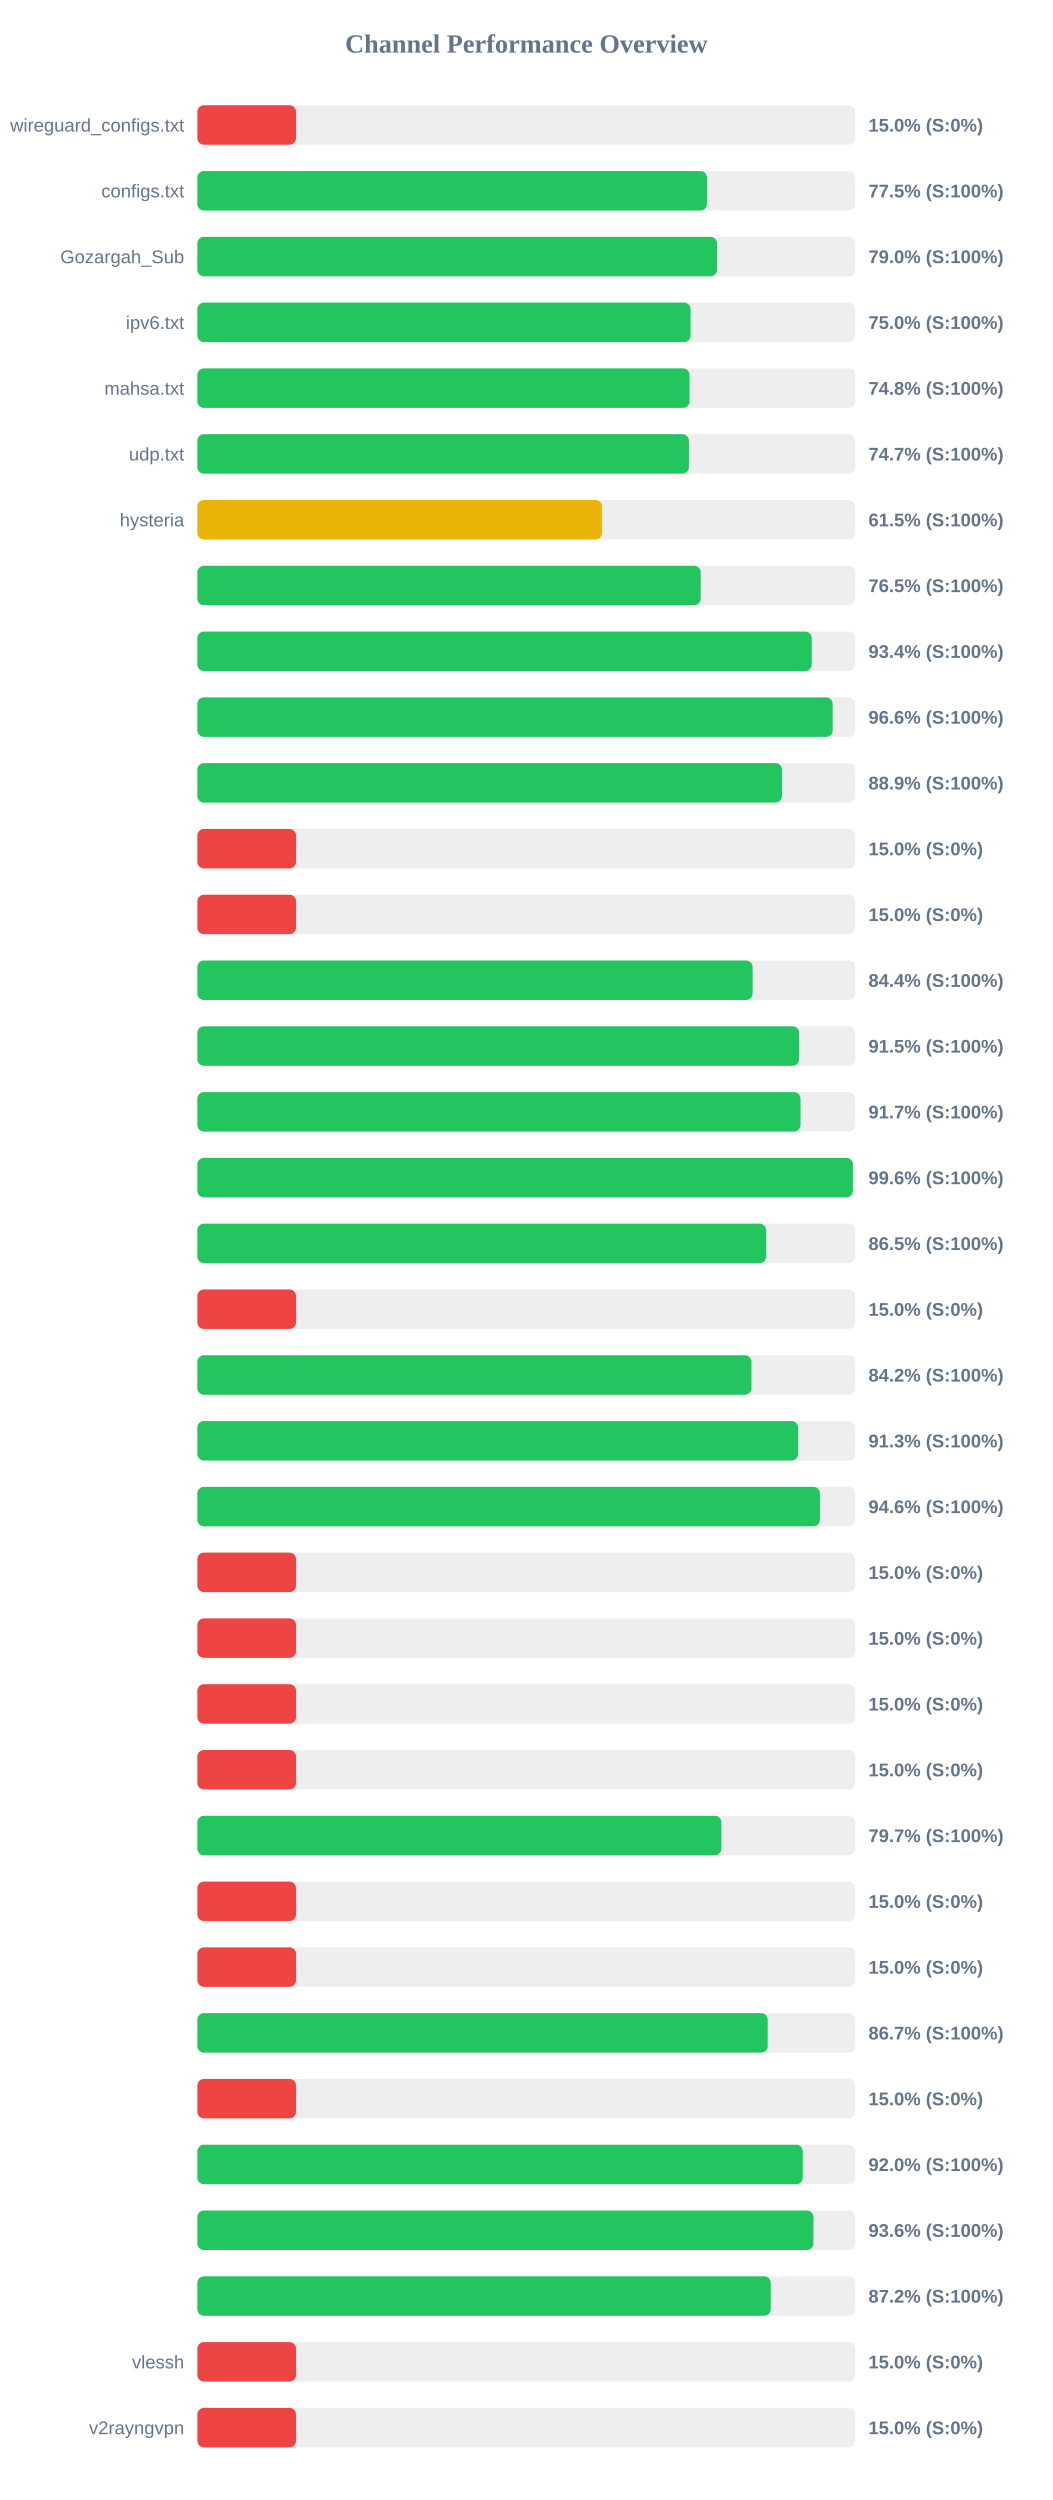
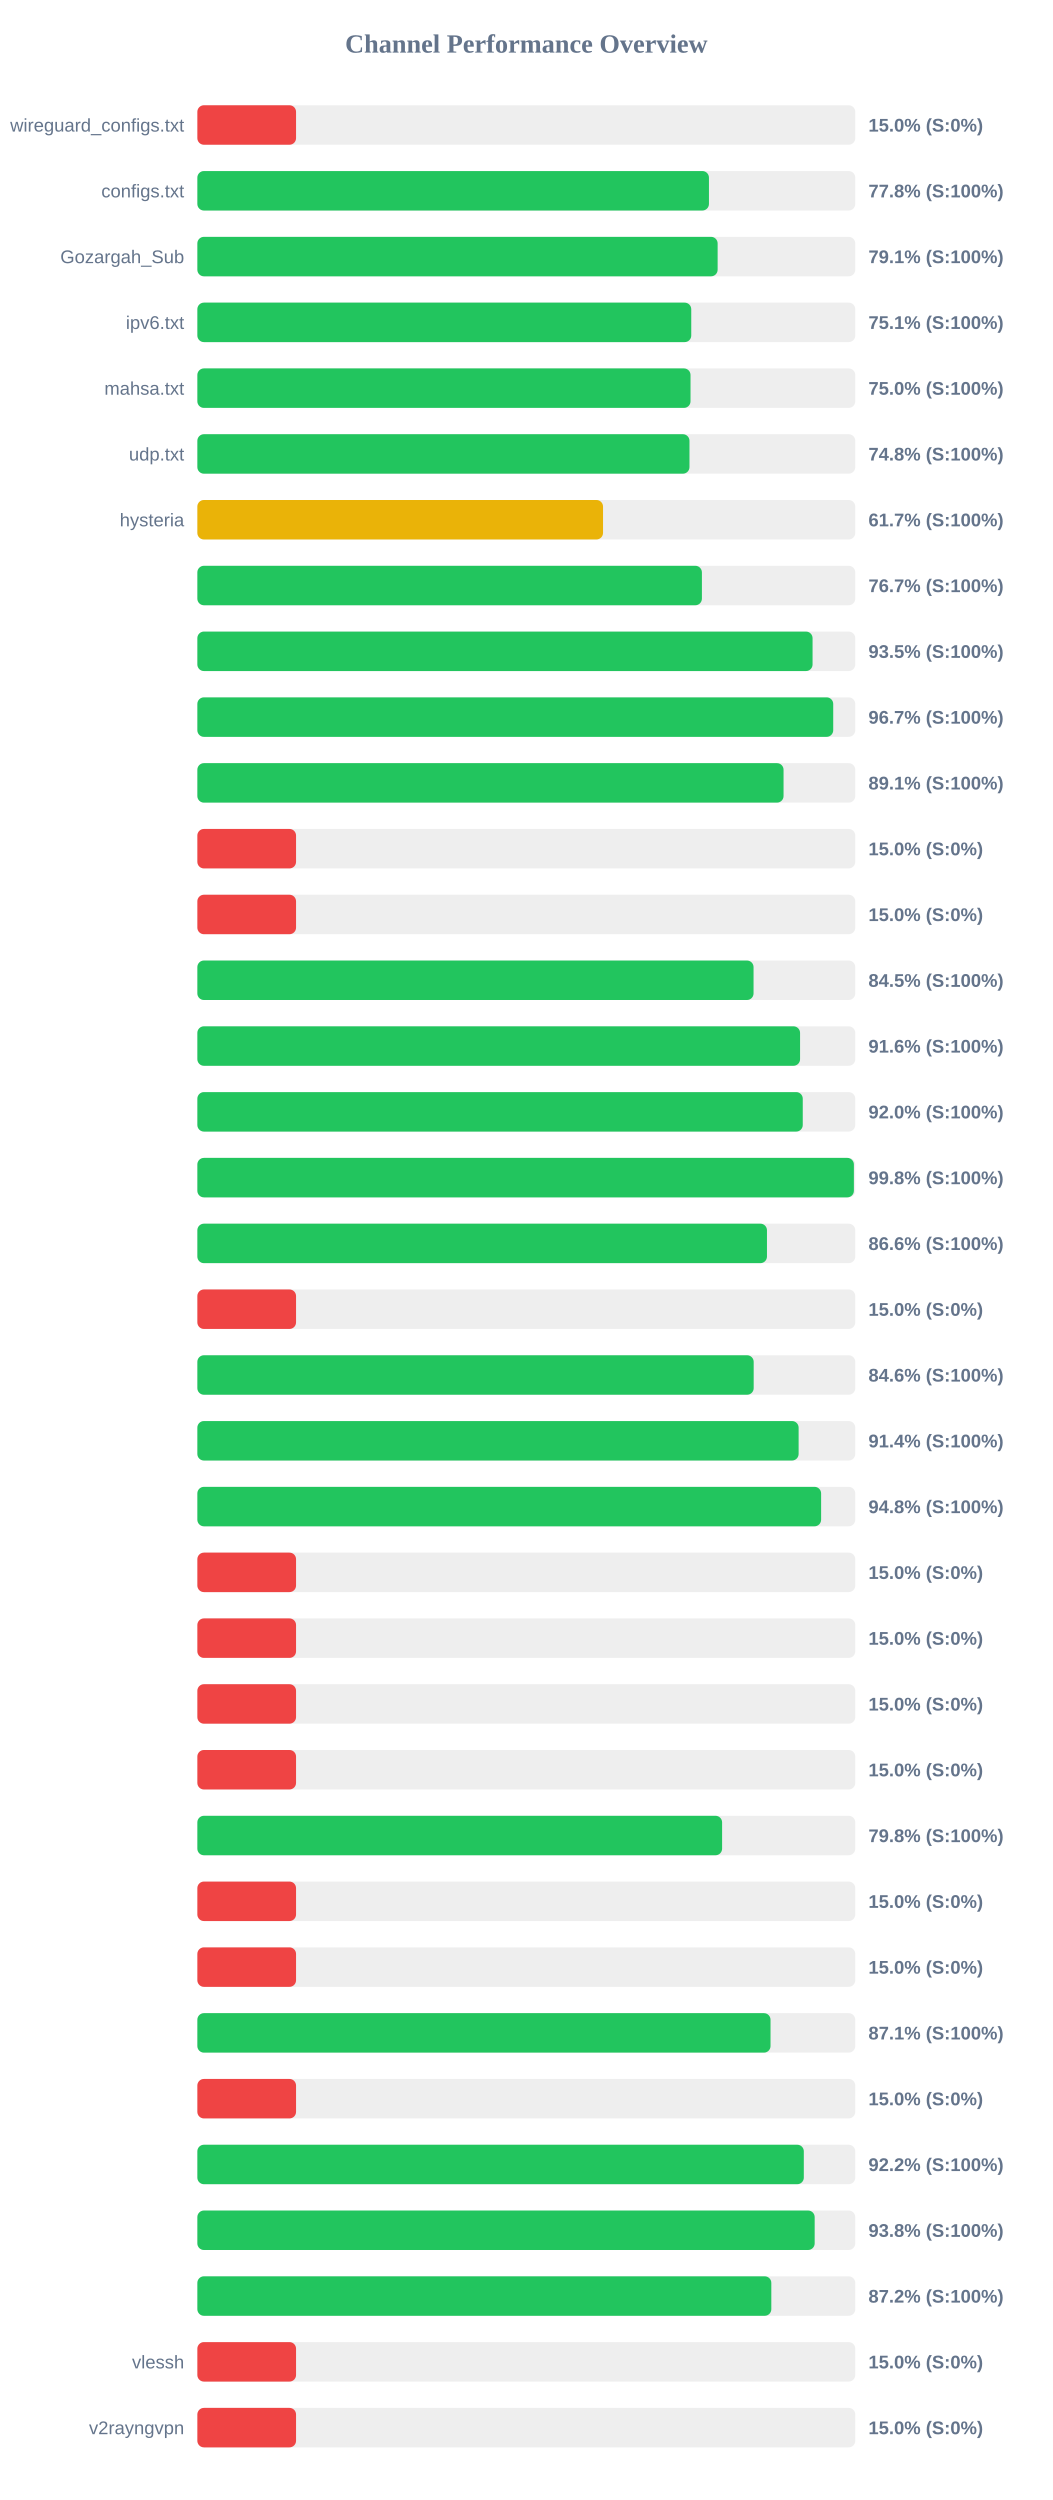
<svg xmlns="http://www.w3.org/2000/svg" width="800" height="1900" version="1.1">
  <style>
        .row { font: 14px Arial; fill: #64748b; }
        .score { font: bold 14px Arial; fill: #64748b; }
    </style>
  <text x="400" y="40" text-anchor="middle" font-size="20px" font-weight="bold" fill="#64748b">Channel Performance Overview</text>
  <rect x="150" y="80" width="500" height="30" fill="#eee" rx="5" />
  <rect x="150" y="80" width="75.0" height="30" fill="#ef4444" rx="5" />
  <text x="140" y="100" text-anchor="end" class="row">wireguard_configs.txt</text>
  <text x="660" y="100" text-anchor="start" class="score">15.0% (S:0%)</text>
  <rect x="150" y="130" width="500" height="30" fill="#eee" rx="5" />
-   <rect x="150" y="130" width="387.3" height="30" fill="#22c55e" rx="5" />
+   <rect x="150" y="130" width="388.8" height="30" fill="#22c55e" rx="5" />
  <text x="140" y="150" text-anchor="end" class="row">configs.txt</text>
-   <text x="660" y="150" text-anchor="start" class="score">77.5% (S:100%)</text>
+   <text x="660" y="150" text-anchor="start" class="score">77.8% (S:100%)</text>
  <rect x="150" y="180" width="500" height="30" fill="#eee" rx="5" />
-   <rect x="150" y="180" width="394.95" height="30" fill="#22c55e" rx="5" />
+   <rect x="150" y="180" width="395.4" height="30" fill="#22c55e" rx="5" />
  <text x="140" y="200" text-anchor="end" class="row">Gozargah_Sub</text>
-   <text x="660" y="200" text-anchor="start" class="score">79.0% (S:100%)</text>
+   <text x="660" y="200" text-anchor="start" class="score">79.1% (S:100%)</text>
  <rect x="150" y="230" width="500" height="30" fill="#eee" rx="5" />
-   <rect x="150" y="230" width="374.85" height="30" fill="#22c55e" rx="5" />
+   <rect x="150" y="230" width="375.35" height="30" fill="#22c55e" rx="5" />
  <text x="140" y="250" text-anchor="end" class="row">ipv6.txt</text>
-   <text x="660" y="250" text-anchor="start" class="score">75.0% (S:100%)</text>
+   <text x="660" y="250" text-anchor="start" class="score">75.1% (S:100%)</text>
  <rect x="150" y="280" width="500" height="30" fill="#eee" rx="5" />
-   <rect x="150" y="280" width="374.05" height="30" fill="#22c55e" rx="5" />
+   <rect x="150" y="280" width="374.8" height="30" fill="#22c55e" rx="5" />
  <text x="140" y="300" text-anchor="end" class="row">mahsa.txt</text>
-   <text x="660" y="300" text-anchor="start" class="score">74.8% (S:100%)</text>
+   <text x="660" y="300" text-anchor="start" class="score">75.0% (S:100%)</text>
  <rect x="150" y="330" width="500" height="30" fill="#eee" rx="5" />
-   <rect x="150" y="330" width="373.6" height="30" fill="#22c55e" rx="5" />
+   <rect x="150" y="330" width="374.0" height="30" fill="#22c55e" rx="5" />
  <text x="140" y="350" text-anchor="end" class="row">udp.txt</text>
-   <text x="660" y="350" text-anchor="start" class="score">74.7% (S:100%)</text>
+   <text x="660" y="350" text-anchor="start" class="score">74.8% (S:100%)</text>
  <rect x="150" y="380" width="500" height="30" fill="#eee" rx="5" />
-   <rect x="150" y="380" width="307.5" height="30" fill="#eab308" rx="5" />
+   <rect x="150" y="380" width="308.3" height="30" fill="#eab308" rx="5" />
  <text x="140" y="400" text-anchor="end" class="row">hysteria</text>
-   <text x="660" y="400" text-anchor="start" class="score">61.5% (S:100%)</text>
+   <text x="660" y="400" text-anchor="start" class="score">61.7% (S:100%)</text>
  <rect x="150" y="430" width="500" height="30" fill="#eee" rx="5" />
-   <rect x="150" y="430" width="382.55" height="30" fill="#22c55e" rx="5" />
+   <rect x="150" y="430" width="383.45" height="30" fill="#22c55e" rx="5" />
  <text x="140" y="450" text-anchor="end" class="row" />
-   <text x="660" y="450" text-anchor="start" class="score">76.5% (S:100%)</text>
+   <text x="660" y="450" text-anchor="start" class="score">76.7% (S:100%)</text>
  <rect x="150" y="480" width="500" height="30" fill="#eee" rx="5" />
-   <rect x="150" y="480" width="466.95" height="30" fill="#22c55e" rx="5" />
+   <rect x="150" y="480" width="467.55" height="30" fill="#22c55e" rx="5" />
  <text x="140" y="500" text-anchor="end" class="row" />
-   <text x="660" y="500" text-anchor="start" class="score">93.4% (S:100%)</text>
+   <text x="660" y="500" text-anchor="start" class="score">93.5% (S:100%)</text>
  <rect x="150" y="530" width="500" height="30" fill="#eee" rx="5" />
-   <rect x="150" y="530" width="482.85" height="30" fill="#22c55e" rx="5" />
+   <rect x="150" y="530" width="483.25" height="30" fill="#22c55e" rx="5" />
  <text x="140" y="550" text-anchor="end" class="row" />
-   <text x="660" y="550" text-anchor="start" class="score">96.6% (S:100%)</text>
+   <text x="660" y="550" text-anchor="start" class="score">96.7% (S:100%)</text>
  <rect x="150" y="580" width="500" height="30" fill="#eee" rx="5" />
-   <rect x="150" y="580" width="444.3" height="30" fill="#22c55e" rx="5" />
+   <rect x="150" y="580" width="445.5" height="30" fill="#22c55e" rx="5" />
  <text x="140" y="600" text-anchor="end" class="row" />
-   <text x="660" y="600" text-anchor="start" class="score">88.9% (S:100%)</text>
+   <text x="660" y="600" text-anchor="start" class="score">89.1% (S:100%)</text>
  <rect x="150" y="630" width="500" height="30" fill="#eee" rx="5" />
  <rect x="150" y="630" width="75.0" height="30" fill="#ef4444" rx="5" />
  <text x="140" y="650" text-anchor="end" class="row" />
  <text x="660" y="650" text-anchor="start" class="score">15.0% (S:0%)</text>
  <rect x="150" y="680" width="500" height="30" fill="#eee" rx="5" />
  <rect x="150" y="680" width="75.0" height="30" fill="#ef4444" rx="5" />
  <text x="140" y="700" text-anchor="end" class="row" />
  <text x="660" y="700" text-anchor="start" class="score">15.0% (S:0%)</text>
  <rect x="150" y="730" width="500" height="30" fill="#eee" rx="5" />
-   <rect x="150" y="730" width="422.0" height="30" fill="#22c55e" rx="5" />
+   <rect x="150" y="730" width="422.7" height="30" fill="#22c55e" rx="5" />
  <text x="140" y="750" text-anchor="end" class="row" />
-   <text x="660" y="750" text-anchor="start" class="score">84.4% (S:100%)</text>
+   <text x="660" y="750" text-anchor="start" class="score">84.5% (S:100%)</text>
  <rect x="150" y="780" width="500" height="30" fill="#eee" rx="5" />
-   <rect x="150" y="780" width="457.3" height="30" fill="#22c55e" rx="5" />
+   <rect x="150" y="780" width="458.05" height="30" fill="#22c55e" rx="5" />
  <text x="140" y="800" text-anchor="end" class="row" />
-   <text x="660" y="800" text-anchor="start" class="score">91.5% (S:100%)</text>
+   <text x="660" y="800" text-anchor="start" class="score">91.6% (S:100%)</text>
  <rect x="150" y="830" width="500" height="30" fill="#eee" rx="5" />
-   <rect x="150" y="830" width="458.4" height="30" fill="#22c55e" rx="5" />
+   <rect x="150" y="830" width="460.1" height="30" fill="#22c55e" rx="5" />
  <text x="140" y="850" text-anchor="end" class="row" />
-   <text x="660" y="850" text-anchor="start" class="score">91.7% (S:100%)</text>
+   <text x="660" y="850" text-anchor="start" class="score">92.0% (S:100%)</text>
  <rect x="150" y="880" width="500" height="30" fill="#eee" rx="5" />
-   <rect x="150" y="880" width="498.2" height="30" fill="#22c55e" rx="5" />
+   <rect x="150" y="880" width="498.95" height="30" fill="#22c55e" rx="5" />
  <text x="140" y="900" text-anchor="end" class="row" />
-   <text x="660" y="900" text-anchor="start" class="score">99.6% (S:100%)</text>
+   <text x="660" y="900" text-anchor="start" class="score">99.8% (S:100%)</text>
  <rect x="150" y="930" width="500" height="30" fill="#eee" rx="5" />
-   <rect x="150" y="930" width="432.3" height="30" fill="#22c55e" rx="5" />
+   <rect x="150" y="930" width="432.9" height="30" fill="#22c55e" rx="5" />
  <text x="140" y="950" text-anchor="end" class="row" />
-   <text x="660" y="950" text-anchor="start" class="score">86.5% (S:100%)</text>
+   <text x="660" y="950" text-anchor="start" class="score">86.6% (S:100%)</text>
  <rect x="150" y="980" width="500" height="30" fill="#eee" rx="5" />
  <rect x="150" y="980" width="75.0" height="30" fill="#ef4444" rx="5" />
  <text x="140" y="1000" text-anchor="end" class="row" />
  <text x="660" y="1000" text-anchor="start" class="score">15.0% (S:0%)</text>
  <rect x="150" y="1030" width="500" height="30" fill="#eee" rx="5" />
-   <rect x="150" y="1030" width="421.1" height="30" fill="#22c55e" rx="5" />
+   <rect x="150" y="1030" width="422.8" height="30" fill="#22c55e" rx="5" />
  <text x="140" y="1050" text-anchor="end" class="row" />
-   <text x="660" y="1050" text-anchor="start" class="score">84.2% (S:100%)</text>
+   <text x="660" y="1050" text-anchor="start" class="score">84.6% (S:100%)</text>
  <rect x="150" y="1080" width="500" height="30" fill="#eee" rx="5" />
-   <rect x="150" y="1080" width="456.55" height="30" fill="#22c55e" rx="5" />
+   <rect x="150" y="1080" width="456.95" height="30" fill="#22c55e" rx="5" />
  <text x="140" y="1100" text-anchor="end" class="row" />
-   <text x="660" y="1100" text-anchor="start" class="score">91.3% (S:100%)</text>
+   <text x="660" y="1100" text-anchor="start" class="score">91.4% (S:100%)</text>
  <rect x="150" y="1130" width="500" height="30" fill="#eee" rx="5" />
-   <rect x="150" y="1130" width="473.15" height="30" fill="#22c55e" rx="5" />
+   <rect x="150" y="1130" width="474.05" height="30" fill="#22c55e" rx="5" />
  <text x="140" y="1150" text-anchor="end" class="row" />
-   <text x="660" y="1150" text-anchor="start" class="score">94.6% (S:100%)</text>
+   <text x="660" y="1150" text-anchor="start" class="score">94.8% (S:100%)</text>
  <rect x="150" y="1180" width="500" height="30" fill="#eee" rx="5" />
  <rect x="150" y="1180" width="75.0" height="30" fill="#ef4444" rx="5" />
  <text x="140" y="1200" text-anchor="end" class="row" />
  <text x="660" y="1200" text-anchor="start" class="score">15.0% (S:0%)</text>
  <rect x="150" y="1230" width="500" height="30" fill="#eee" rx="5" />
  <rect x="150" y="1230" width="75.0" height="30" fill="#ef4444" rx="5" />
  <text x="140" y="1250" text-anchor="end" class="row" />
  <text x="660" y="1250" text-anchor="start" class="score">15.0% (S:0%)</text>
  <rect x="150" y="1280" width="500" height="30" fill="#eee" rx="5" />
  <rect x="150" y="1280" width="75.0" height="30" fill="#ef4444" rx="5" />
  <text x="140" y="1300" text-anchor="end" class="row" />
  <text x="660" y="1300" text-anchor="start" class="score">15.0% (S:0%)</text>
  <rect x="150" y="1330" width="500" height="30" fill="#eee" rx="5" />
  <rect x="150" y="1330" width="75.0" height="30" fill="#ef4444" rx="5" />
  <text x="140" y="1350" text-anchor="end" class="row" />
  <text x="660" y="1350" text-anchor="start" class="score">15.0% (S:0%)</text>
  <rect x="150" y="1380" width="500" height="30" fill="#eee" rx="5" />
-   <rect x="150" y="1380" width="398.25" height="30" fill="#22c55e" rx="5" />
+   <rect x="150" y="1380" width="398.8" height="30" fill="#22c55e" rx="5" />
  <text x="140" y="1400" text-anchor="end" class="row" />
-   <text x="660" y="1400" text-anchor="start" class="score">79.7% (S:100%)</text>
+   <text x="660" y="1400" text-anchor="start" class="score">79.8% (S:100%)</text>
  <rect x="150" y="1430" width="500" height="30" fill="#eee" rx="5" />
  <rect x="150" y="1430" width="75.0" height="30" fill="#ef4444" rx="5" />
  <text x="140" y="1450" text-anchor="end" class="row" />
  <text x="660" y="1450" text-anchor="start" class="score">15.0% (S:0%)</text>
  <rect x="150" y="1480" width="500" height="30" fill="#eee" rx="5" />
  <rect x="150" y="1480" width="75.0" height="30" fill="#ef4444" rx="5" />
  <text x="140" y="1500" text-anchor="end" class="row" />
  <text x="660" y="1500" text-anchor="start" class="score">15.0% (S:0%)</text>
  <rect x="150" y="1530" width="500" height="30" fill="#eee" rx="5" />
-   <rect x="150" y="1530" width="433.45" height="30" fill="#22c55e" rx="5" />
+   <rect x="150" y="1530" width="435.6" height="30" fill="#22c55e" rx="5" />
  <text x="140" y="1550" text-anchor="end" class="row" />
-   <text x="660" y="1550" text-anchor="start" class="score">86.7% (S:100%)</text>
+   <text x="660" y="1550" text-anchor="start" class="score">87.1% (S:100%)</text>
  <rect x="150" y="1580" width="500" height="30" fill="#eee" rx="5" />
  <rect x="150" y="1580" width="75.0" height="30" fill="#ef4444" rx="5" />
  <text x="140" y="1600" text-anchor="end" class="row" />
  <text x="660" y="1600" text-anchor="start" class="score">15.0% (S:0%)</text>
  <rect x="150" y="1630" width="500" height="30" fill="#eee" rx="5" />
-   <rect x="150" y="1630" width="460.1" height="30" fill="#22c55e" rx="5" />
+   <rect x="150" y="1630" width="460.9" height="30" fill="#22c55e" rx="5" />
  <text x="140" y="1650" text-anchor="end" class="row" />
-   <text x="660" y="1650" text-anchor="start" class="score">92.0% (S:100%)</text>
+   <text x="660" y="1650" text-anchor="start" class="score">92.2% (S:100%)</text>
  <rect x="150" y="1680" width="500" height="30" fill="#eee" rx="5" />
-   <rect x="150" y="1680" width="468.2" height="30" fill="#22c55e" rx="5" />
+   <rect x="150" y="1680" width="469.15" height="30" fill="#22c55e" rx="5" />
  <text x="140" y="1700" text-anchor="end" class="row" />
-   <text x="660" y="1700" text-anchor="start" class="score">93.6% (S:100%)</text>
+   <text x="660" y="1700" text-anchor="start" class="score">93.8% (S:100%)</text>
  <rect x="150" y="1730" width="500" height="30" fill="#eee" rx="5" />
-   <rect x="150" y="1730" width="435.75" height="30" fill="#22c55e" rx="5" />
+   <rect x="150" y="1730" width="436.2" height="30" fill="#22c55e" rx="5" />
  <text x="140" y="1750" text-anchor="end" class="row" />
  <text x="660" y="1750" text-anchor="start" class="score">87.2% (S:100%)</text>
  <rect x="150" y="1780" width="500" height="30" fill="#eee" rx="5" />
  <rect x="150" y="1780" width="75.0" height="30" fill="#ef4444" rx="5" />
  <text x="140" y="1800" text-anchor="end" class="row">vlessh</text>
  <text x="660" y="1800" text-anchor="start" class="score">15.0% (S:0%)</text>
  <rect x="150" y="1830" width="500" height="30" fill="#eee" rx="5" />
  <rect x="150" y="1830" width="75.0" height="30" fill="#ef4444" rx="5" />
  <text x="140" y="1850" text-anchor="end" class="row">v2rayngvpn</text>
  <text x="660" y="1850" text-anchor="start" class="score">15.0% (S:0%)</text>
</svg>
